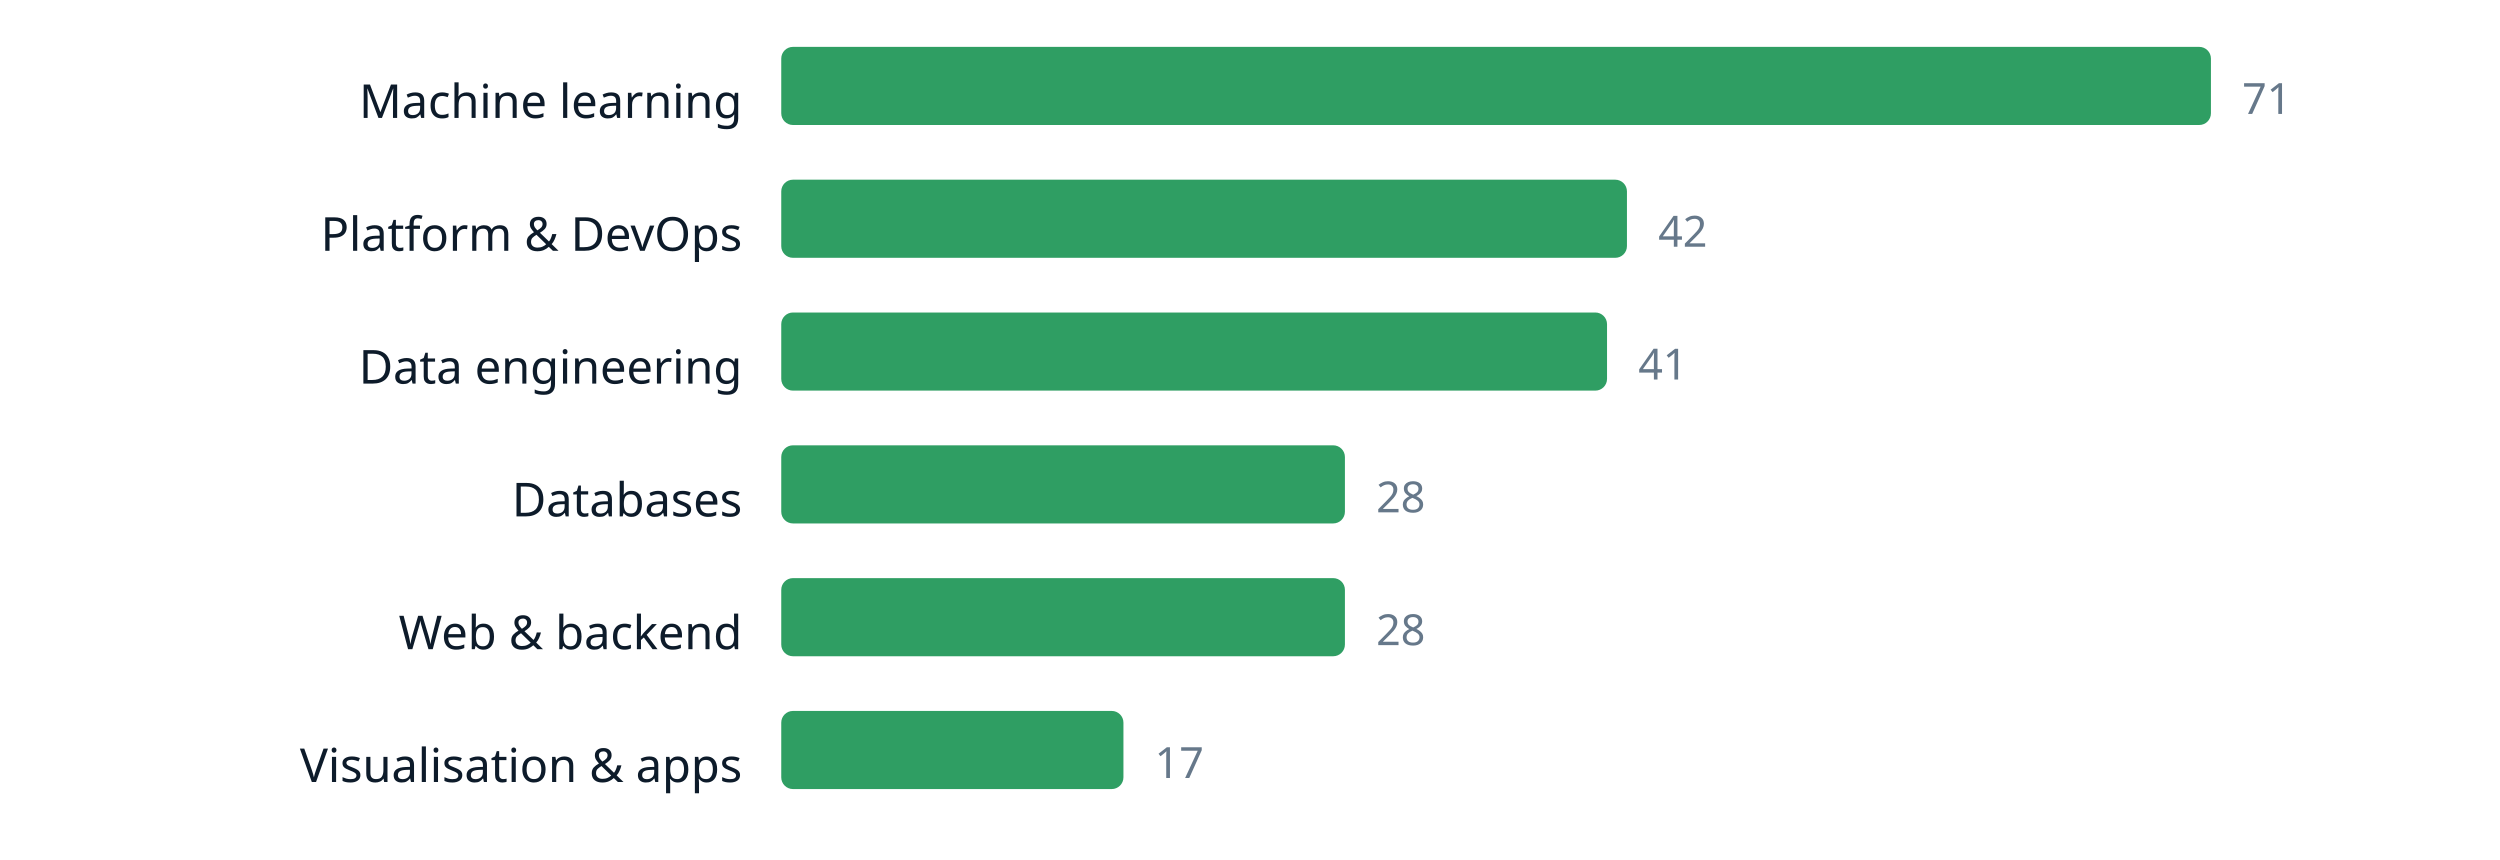
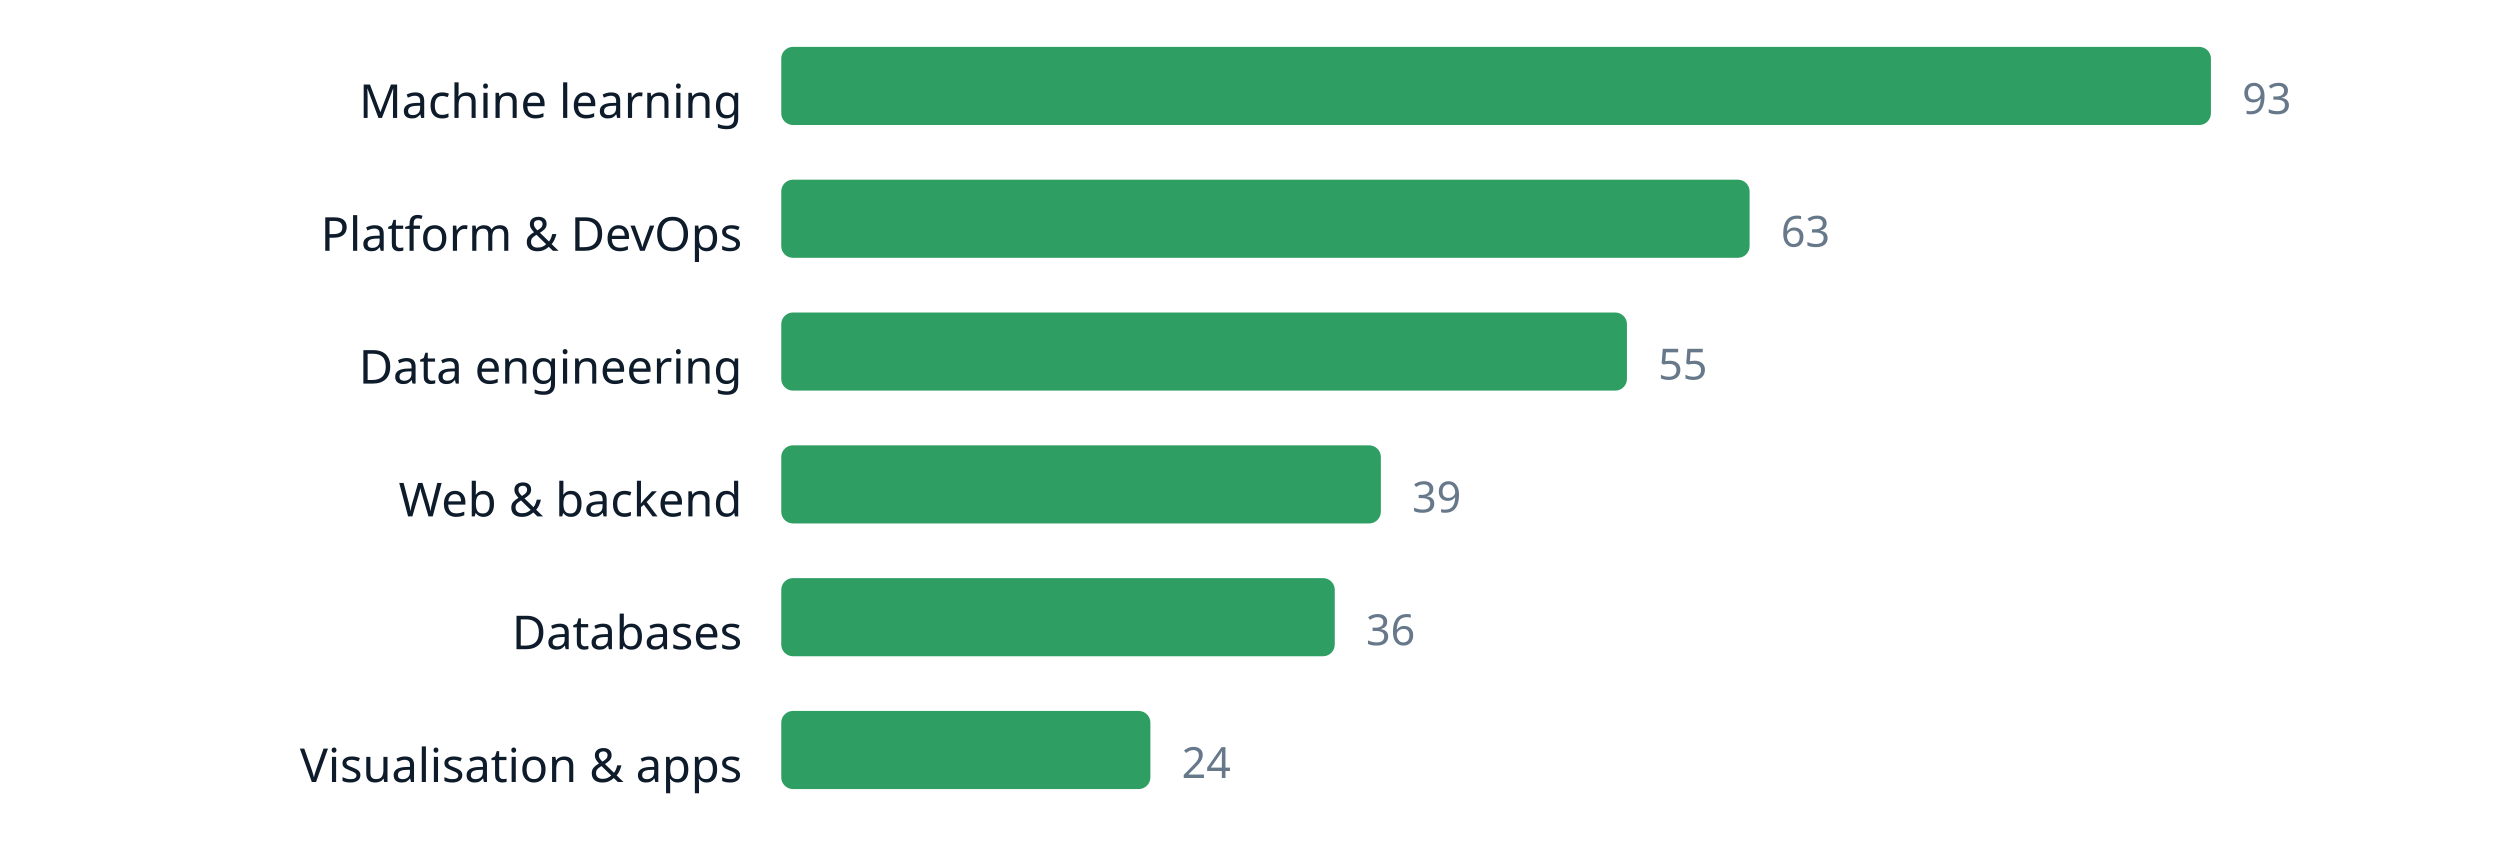
<svg xmlns="http://www.w3.org/2000/svg" width="640" height="220" viewBox="0 0 640 220" role="img" aria-label="chart" font-family="ui-sans-serif, system-ui, sans-serif">
  <text x="190" y="30.2" text-anchor="end" font-size="12" fill="#0d1b2a">Machine learning</text>
  <rect x="200" y="12" width="366.0" height="20" rx="3" fill="#2f9e63" />
-   <text x="574.0" y="29.16" font-size="11" fill="#66788a">71</text>
+   <text x="574.0" y="29.16" font-size="11" fill="#66788a">93</text>
  <text x="190" y="64.2" text-anchor="end" font-size="12" fill="#0d1b2a">Platform &amp; DevOps</text>
-   <rect x="200" y="46" width="216.5" height="20" rx="3" fill="#2f9e63" />
-   <text x="424.5" y="63.16" font-size="11" fill="#66788a">42</text>
+   <rect x="200" y="46" width="247.9" height="20" rx="3" fill="#2f9e63" />
+   <text x="455.9" y="63.16" font-size="11" fill="#66788a">63</text>
  <text x="190" y="98.2" text-anchor="end" font-size="12" fill="#0d1b2a">Data engineering</text>
-   <rect x="200" y="80" width="211.4" height="20" rx="3" fill="#2f9e63" />
-   <text x="419.4" y="97.16" font-size="11" fill="#66788a">41</text>
-   <text x="190" y="132.2" text-anchor="end" font-size="12" fill="#0d1b2a">Databases</text>
-   <rect x="200" y="114" width="144.3" height="20" rx="3" fill="#2f9e63" />
-   <text x="352.3" y="131.16" font-size="11" fill="#66788a">28</text>
-   <text x="190" y="166.2" text-anchor="end" font-size="12" fill="#0d1b2a">Web &amp; backend</text>
-   <rect x="200" y="148" width="144.3" height="20" rx="3" fill="#2f9e63" />
-   <text x="352.3" y="165.16" font-size="11" fill="#66788a">28</text>
+   <rect x="200" y="80" width="216.5" height="20" rx="3" fill="#2f9e63" />
+   <text x="424.5" y="97.16" font-size="11" fill="#66788a">55</text>
+   <text x="190" y="132.2" text-anchor="end" font-size="12" fill="#0d1b2a">Web &amp; backend</text>
+   <rect x="200" y="114" width="153.5" height="20" rx="3" fill="#2f9e63" />
+   <text x="361.5" y="131.16" font-size="11" fill="#66788a">39</text>
+   <text x="190" y="166.2" text-anchor="end" font-size="12" fill="#0d1b2a">Databases</text>
+   <rect x="200" y="148" width="141.7" height="20" rx="3" fill="#2f9e63" />
+   <text x="349.7" y="165.16" font-size="11" fill="#66788a">36</text>
  <text x="190" y="200.2" text-anchor="end" font-size="12" fill="#0d1b2a">Visualisation &amp; apps</text>
-   <rect x="200" y="182" width="87.6" height="20" rx="3" fill="#2f9e63" />
-   <text x="295.6" y="199.16" font-size="11" fill="#66788a">17</text>
+   <rect x="200" y="182" width="94.5" height="20" rx="3" fill="#2f9e63" />
+   <text x="302.5" y="199.16" font-size="11" fill="#66788a">24</text>
</svg>
